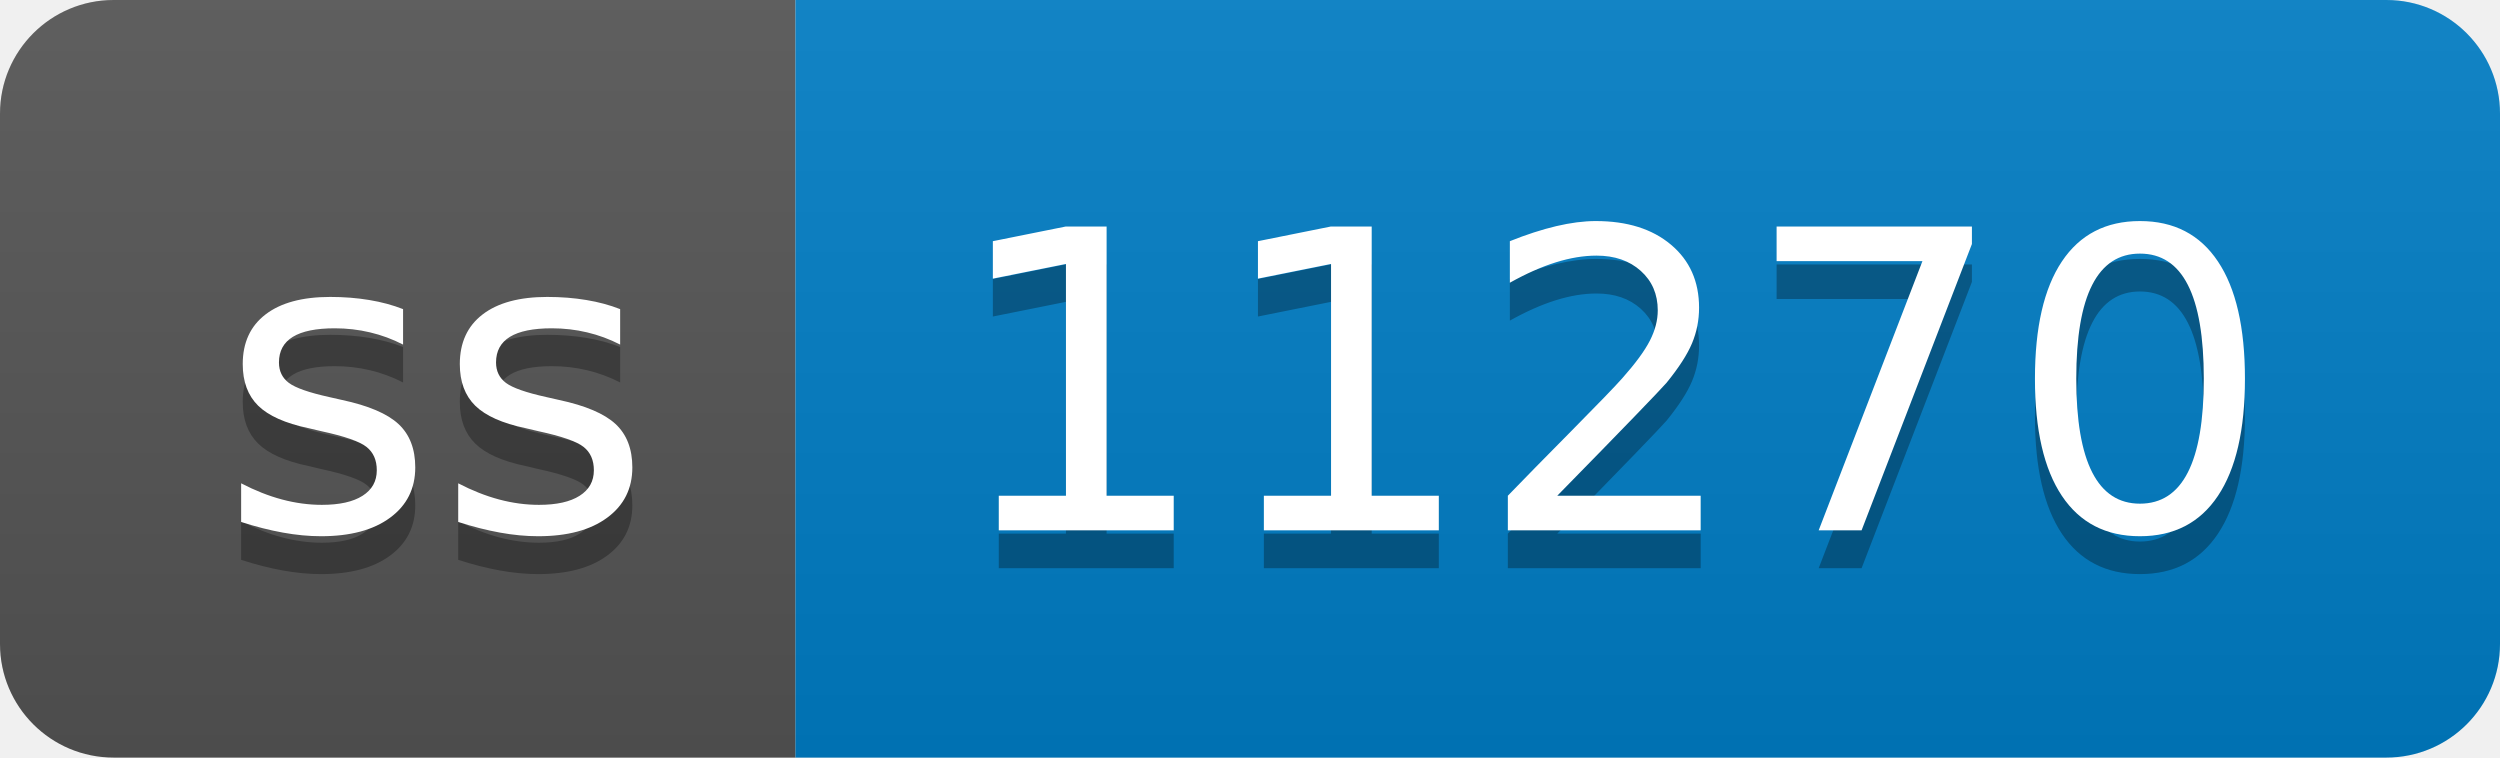
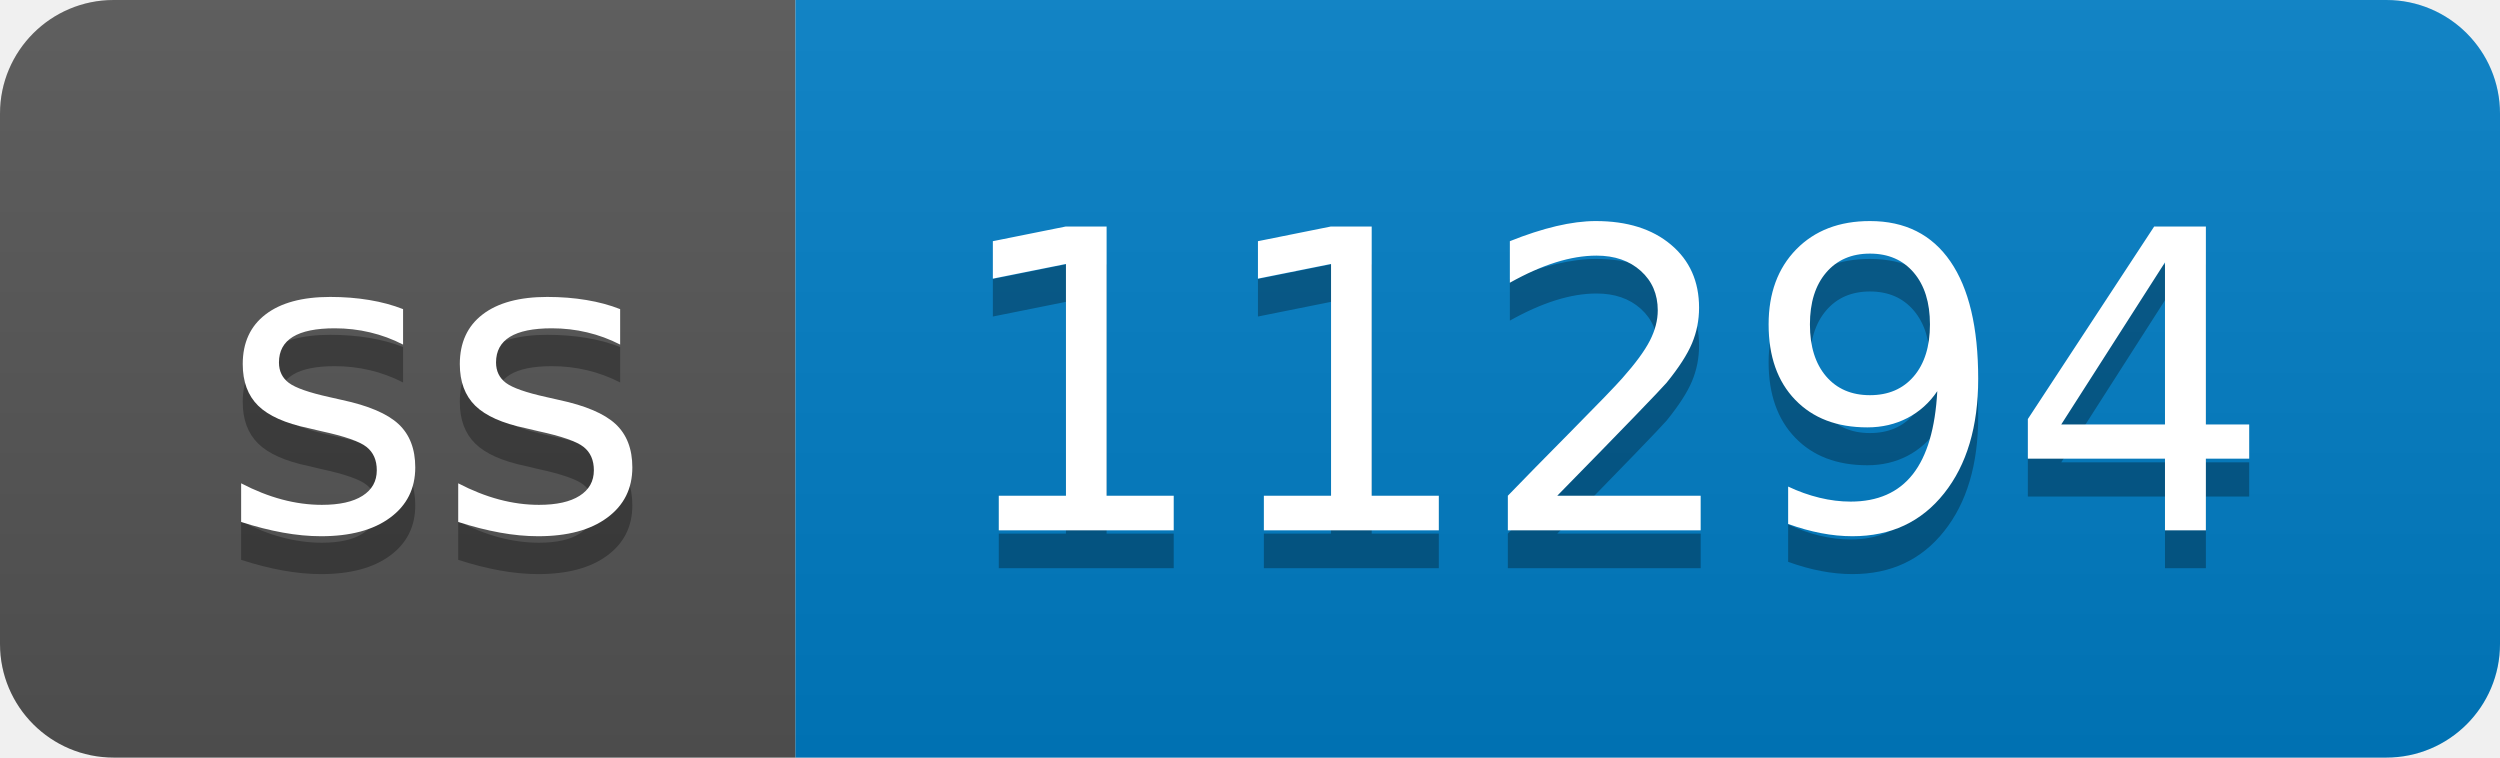
- <svg xmlns="http://www.w3.org/2000/svg" width="66" height="20" role="img" aria-label="ss: 11270">
+ <svg xmlns="http://www.w3.org/2000/svg" width="66" height="20" role="img" aria-label="ss: 11294">
  <linearGradient id="s" x2="0" y2="100%">
    <stop offset="0" stop-color="#bbb" stop-opacity=".1" />
    <stop offset="1" stop-opacity=".1" />
  </linearGradient>
  <clipPath id="r">
    <rect width="66" height="20" rx="3" fill="#fff" />
  </clipPath>
  <g clip-path="url(#r)">
    <rect width="21" height="20" fill="#555" />
    <rect x="21" width="45" height="20" fill="#007ec6" />
    <rect width="66" height="20" fill="url(#s)" />
  </g>
  <g fill="#fff" text-anchor="middle" font-family="Verdana,Geneva,DejaVu Sans,sans-serif" text-rendering="geometricPrecision" font-size="110">
    <text aria-hidden="true" x="115" y="150" fill="#010101" fill-opacity=".3" transform="scale(.1)" textLength="110">ss</text>
    <text x="115" y="140" transform="scale(.1)" fill="#fff" textLength="110">ss</text>
-     <text aria-hidden="true" x="425" y="150" fill="#010101" fill-opacity=".3" transform="scale(.1)" textLength="350">11270</text>
-     <text x="425" y="140" transform="scale(.1)" fill="#fff" textLength="350">11270</text>
+     <text aria-hidden="true" x="425" y="150" fill="#010101" fill-opacity=".3" transform="scale(.1)" textLength="350">11294</text>
+     <text x="425" y="140" transform="scale(.1)" fill="#fff" textLength="350">11294</text>
  </g>
</svg>
